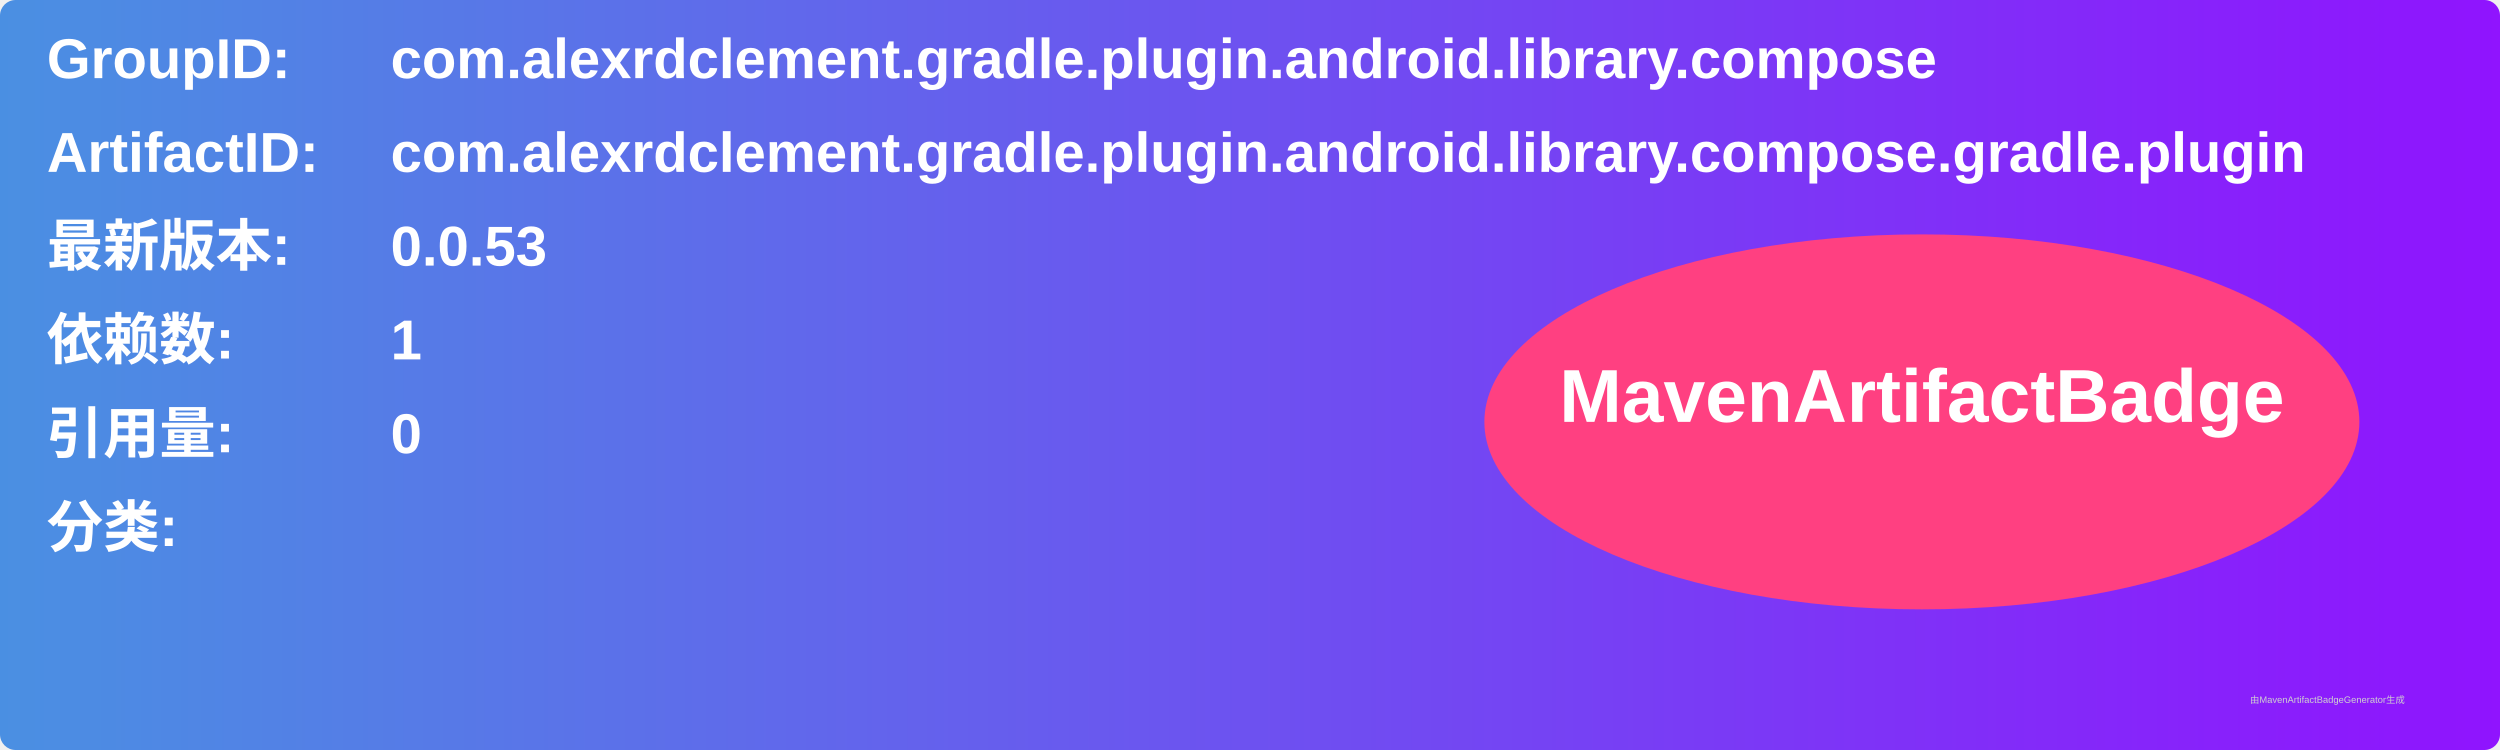
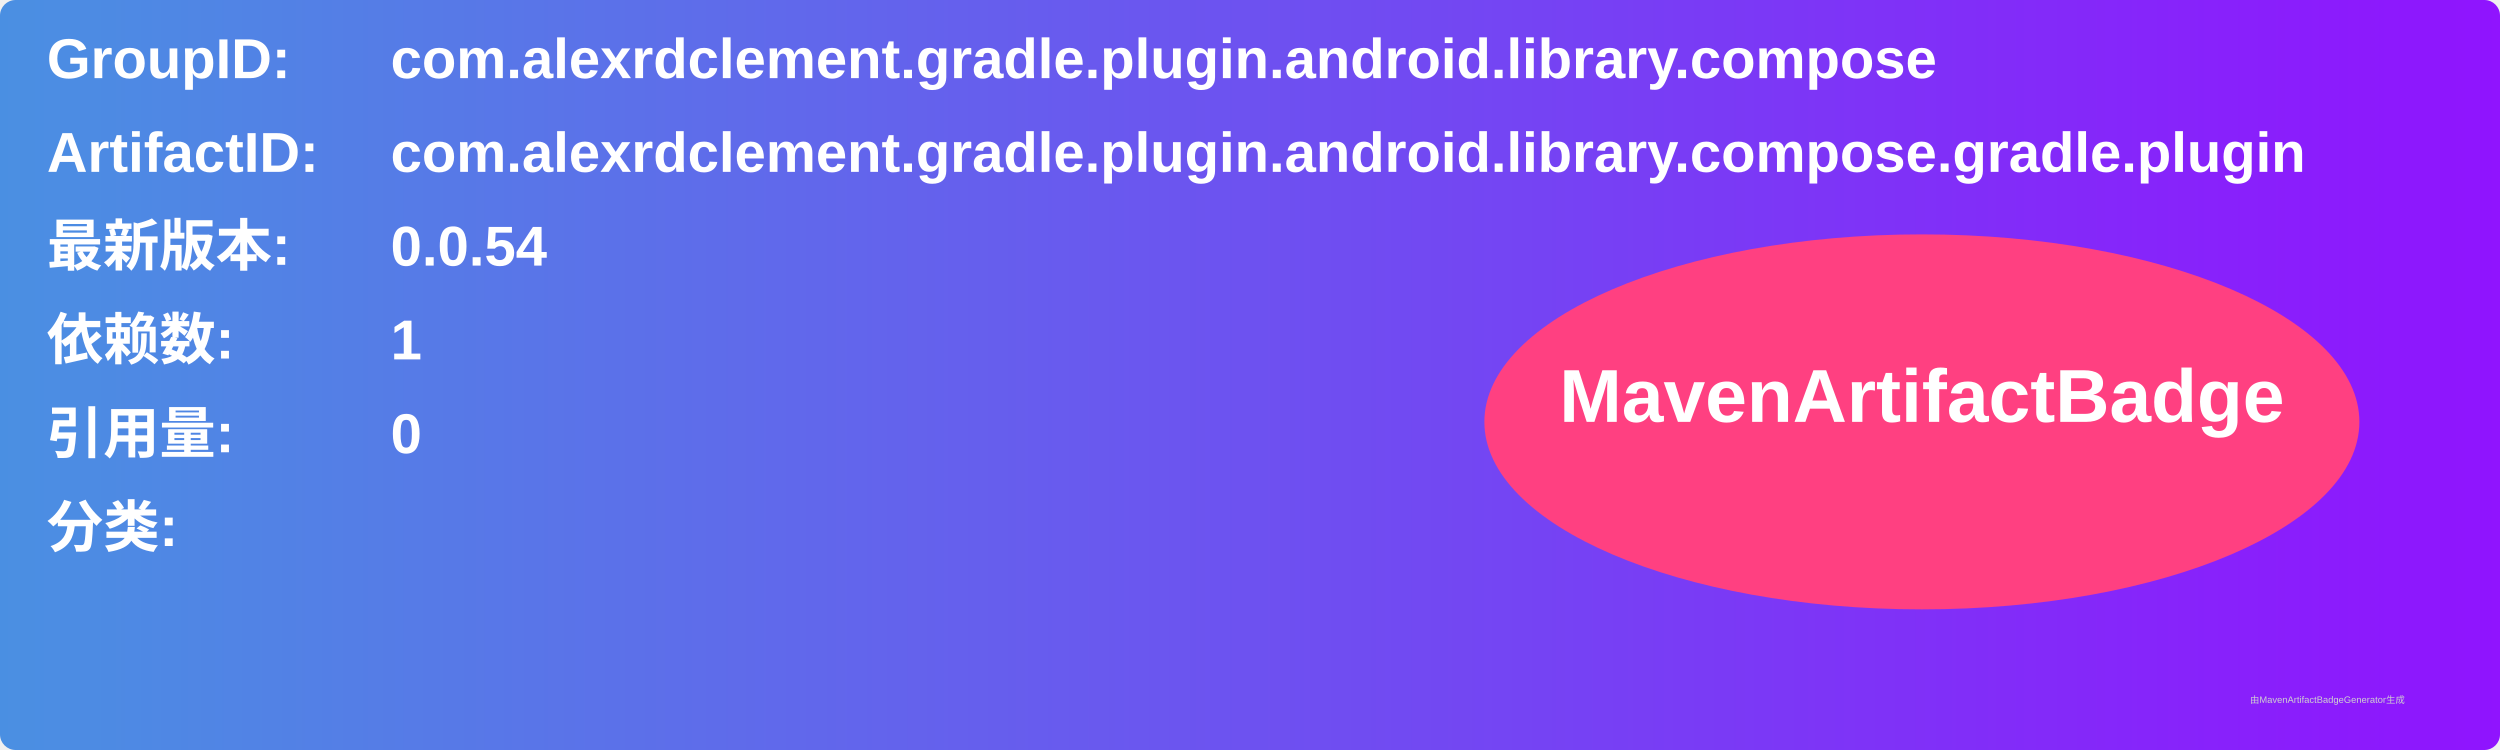
<svg xmlns="http://www.w3.org/2000/svg" width="800" height="240" viewBox="0 0 800 240">
  <linearGradient id="grad" x1="0%" y1="0%" x2="100%" y2="0%">
    <stop offset="0%" stop-color="#4a90e2" />
    <stop offset="100%" stop-color="#9013fe" />
  </linearGradient>
  <rect width="100%" height="100%" rx="5" ry="5" fill="url(#grad)" />
  <g transform="translate(15, 15)">
    <text x="0" y="10" font-family="Arial" font-size="18" fill="white" font-weight="bold" width="260">GroupID:</text>
    <text x="110" y="10" font-family="Arial" font-size="18" fill="white" font-weight="bold" width="460">com.alexrdclement.gradle.plugin.android.library.compose</text>
    <text x="0" y="40" font-family="Arial" font-size="18" fill="white" font-weight="bold" width="260">ArtifactID:</text>
    <text x="110" y="40" font-family="Arial" font-size="18" fill="white" font-weight="bold" width="460">com.alexrdclement.gradle.plugin.android.library.compose.gradle.plugin</text>
    <text x="0" y="70" font-family="Arial" font-size="18" fill="white" font-weight="bold">最新版本:</text>
    <text x="110" y="70" font-family="Arial" font-size="18" fill="white" font-weight="bold">
-       <tspan font-weight="bold">0.0.53</tspan>
+       <tspan font-weight="bold">0.0.54</tspan>
    </text>
    <text x="0" y="100" font-family="Arial" font-size="18" fill="white" font-weight="bold">依赖数: </text>
    <text x="110" y="100" font-family="Arial" font-size="18" fill="white">
      <tspan font-weight="bold">1</tspan>
    </text>
    <text x="0" y="130" font-family="Arial" font-size="18" fill="white" font-weight="bold">引用量: </text>
    <text x="110" y="130" font-family="Arial" font-size="18" fill="white">
      <tspan font-weight="bold">0</tspan>
    </text>
    <text x="0" y="160" font-family="Arial" font-size="18" fill="white" font-weight="bold">分类:</text>
    <text x="10" y="190" font-family="Arial" font-size="10" fill="white">
      <tspan font-weight="bold" />
    </text>
    <ellipse cx="600" cy="120" rx="140" ry="60" fill="#ff4081" />
    <text x="600" y="120" text-anchor="middle" font-family="Arial" font-size="24" fill="white" font-weight="bold">MavenArtifactBadge</text>
  </g>
  <text x="720" y="225" font-family="Arial" font-size="3" fill="#d0d0d0">由MavenArtifactBadgeGenerator生成</text>
</svg>
